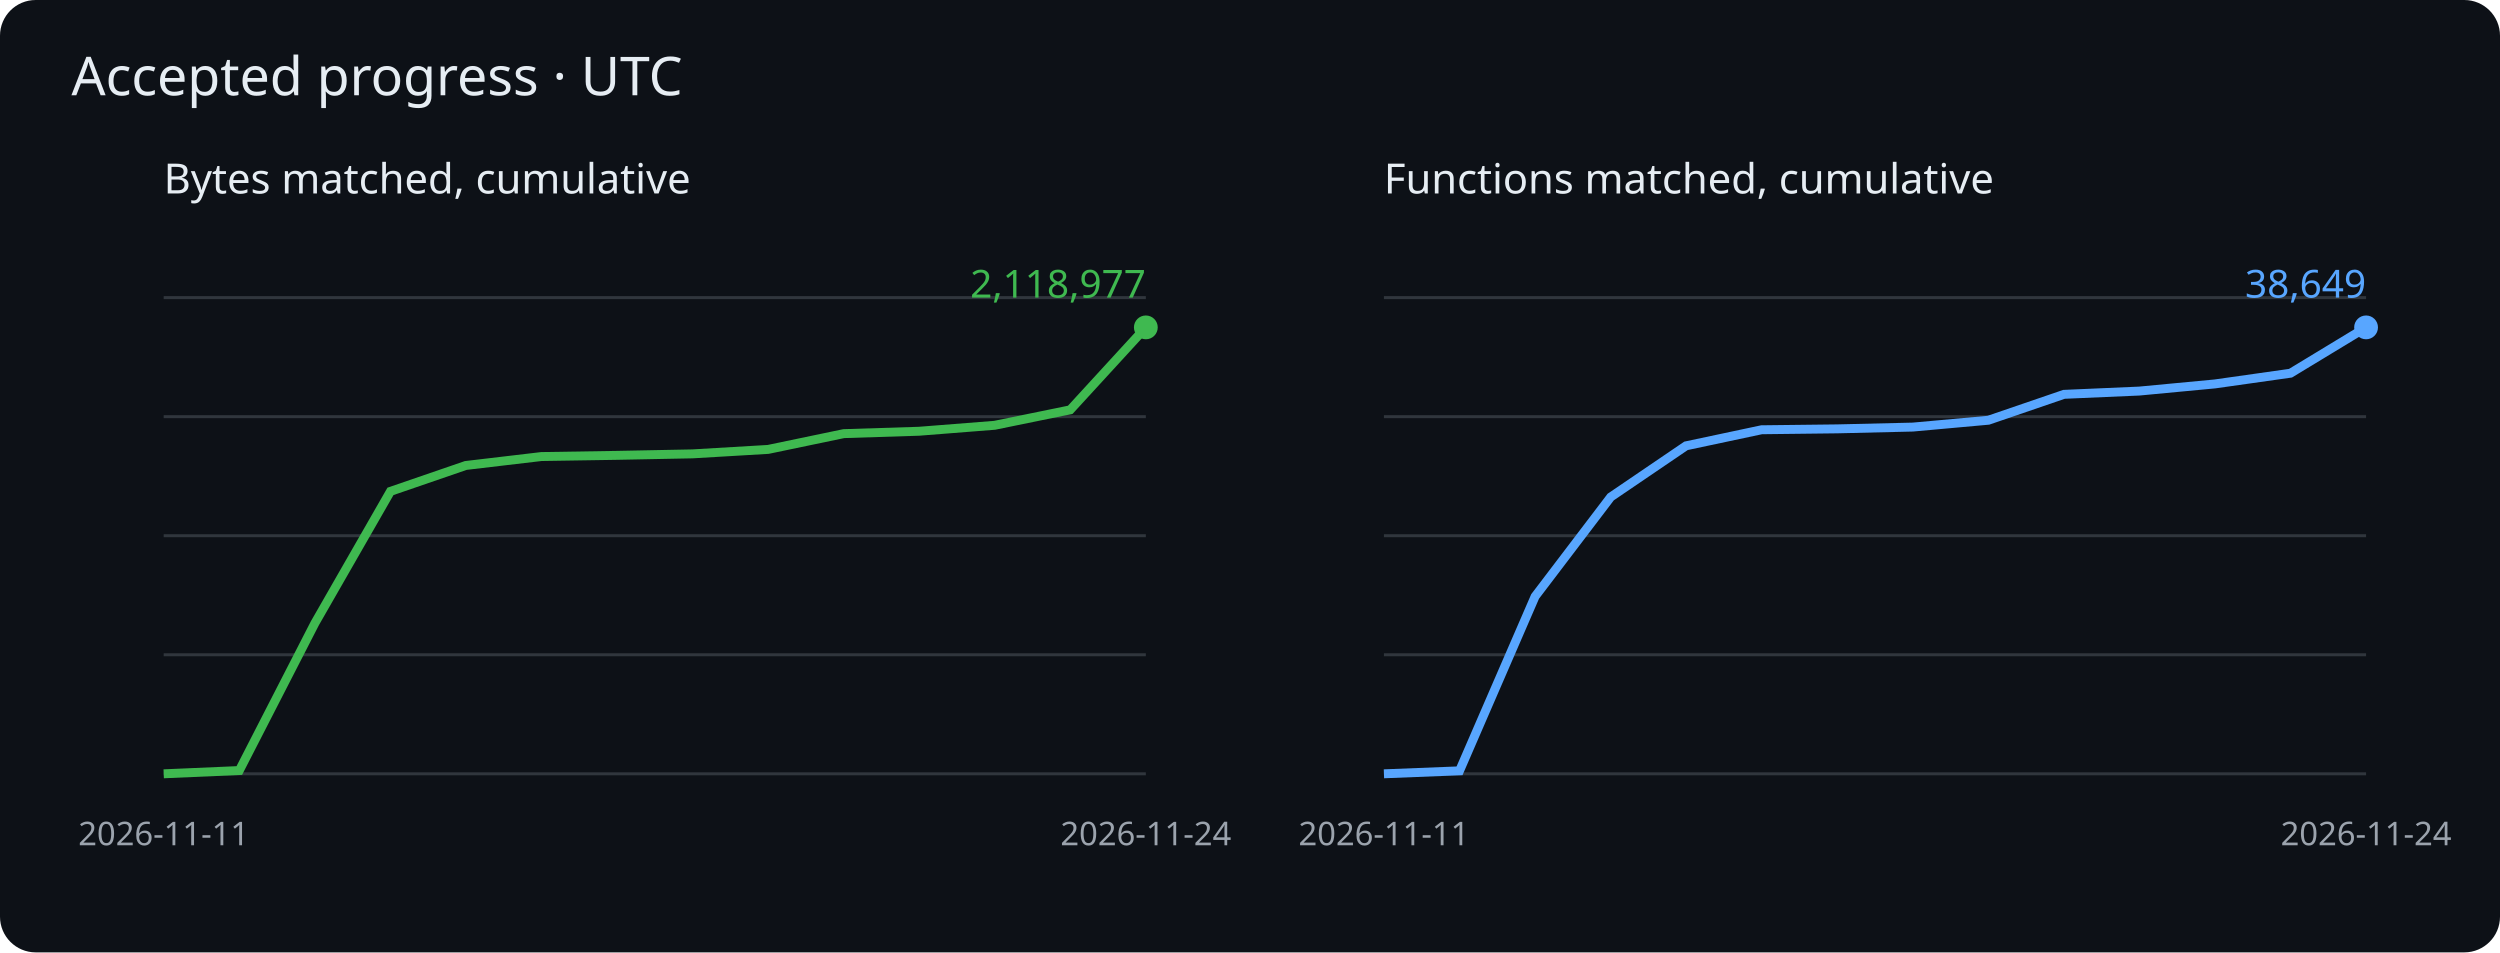
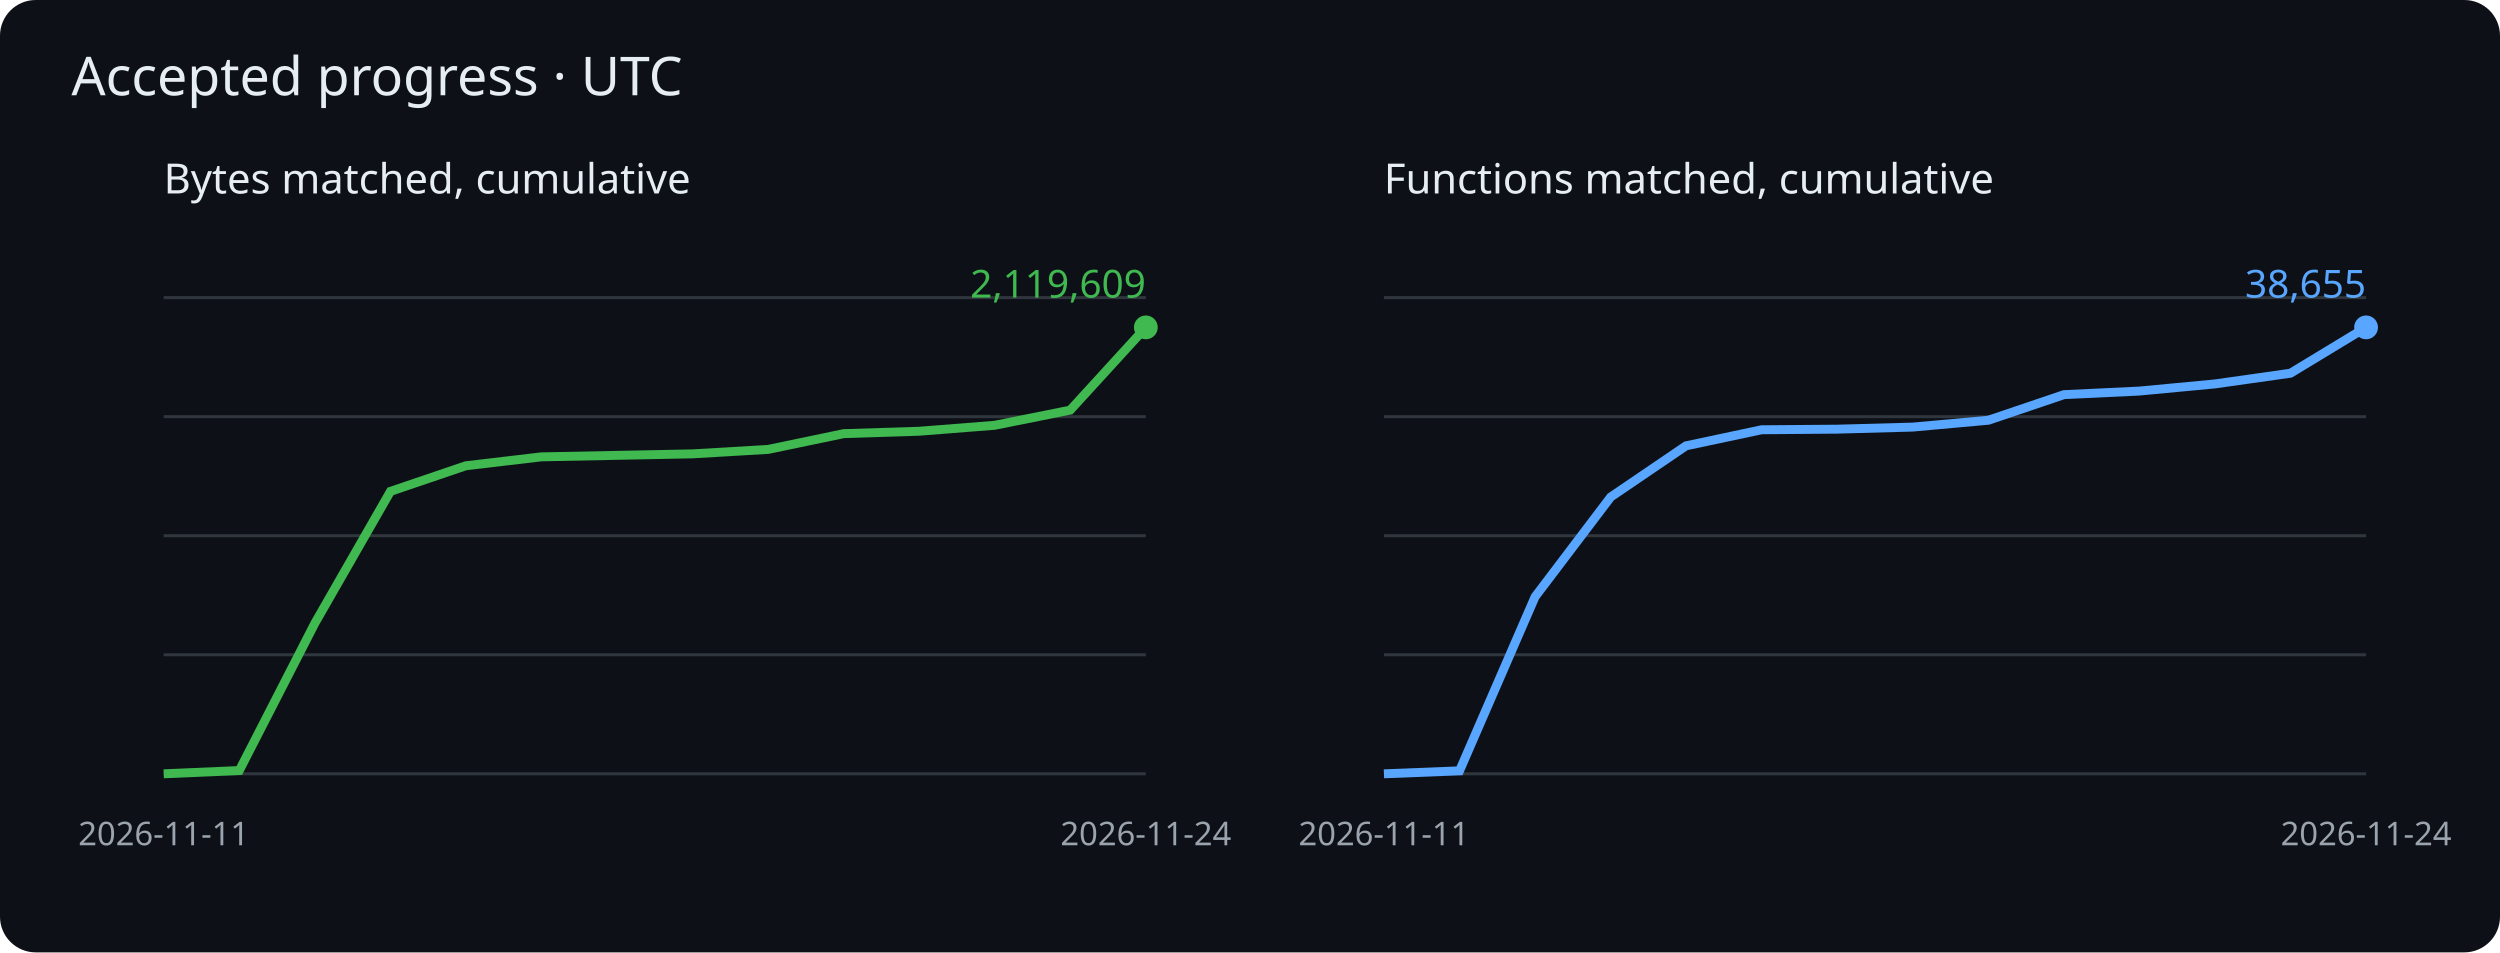
<svg xmlns="http://www.w3.org/2000/svg" viewBox="0 0 840 320" role="img" aria-label="Cumulative matched bytes and functions">
  <rect width="840" height="320" rx="12" fill="#0d1117" />
  <g font-family="sans-serif">
    <text x="24" y="32" fill="#e6edf3" font-size="18">Accepted progress · UTC</text>
    <text x="55" y="65" fill="#e6edf3" font-size="14">Bytes matched, cumulative</text>
    <path d="M55 260h330" stroke="#30363d" />
    <path d="M55 220h330" stroke="#30363d" />
    <path d="M55 180h330" stroke="#30363d" />
    <path d="M55 140h330" stroke="#30363d" />
    <path d="M55 100h330" stroke="#30363d" />
-     <polyline points="55.0,260.0 80.4,258.9 105.8,209.4 131.2,165.1 156.5,156.4 181.9,153.4 207.3,153.0 232.7,152.5 258.1,151.0 283.5,145.7 308.8,144.9 334.2,142.9 359.6,137.7 385.0,110.0" fill="none" stroke="#3fb950" stroke-width="3" />
+     <polyline points="55.0,260.0 80.4,258.9 105.8,209.4 131.2,165.1 156.5,156.5 181.9,153.5 207.3,153.0 232.7,152.5 258.1,151.0 283.5,145.7 308.8,144.9 334.2,142.9 359.6,137.8 385.0,110.0" fill="none" stroke="#3fb950" stroke-width="3" />
    <circle cx="385.0" cy="110.0" r="4" fill="#3fb950" />
-     <text x="385.0" y="100.0" text-anchor="end" fill="#3fb950" font-size="13">2,118,977</text>
+     <text x="385.0" y="100.0" text-anchor="end" fill="#3fb950" font-size="13">2,119,609</text>
    <text x="55.0" y="284" fill="#9ba3ad" font-size="11" text-anchor="middle">2026-11-11</text>
    <text x="385.0" y="284" fill="#9ba3ad" font-size="11" text-anchor="middle">2026-11-24</text>
    <text x="465" y="65" fill="#e6edf3" font-size="14">Functions matched, cumulative</text>
    <path d="M465 260h330" stroke="#30363d" />
    <path d="M465 220h330" stroke="#30363d" />
    <path d="M465 180h330" stroke="#30363d" />
    <path d="M465 140h330" stroke="#30363d" />
    <path d="M465 100h330" stroke="#30363d" />
-     <polyline points="465.0,260.0 490.4,259.0 515.8,200.4 541.2,167.0 566.5,149.8 591.9,144.4 617.3,144.1 642.7,143.5 668.1,141.2 693.5,132.5 718.8,131.4 744.2,129.0 769.6,125.4 795.0,110.0" fill="none" stroke="#58a6ff" stroke-width="3" />
+     <polyline points="465.0,260.0 490.4,259.0 515.8,200.5 541.2,167.0 566.5,149.8 591.9,144.4 617.3,144.2 642.7,143.5 668.1,141.2 693.5,132.6 718.8,131.4 744.2,129.0 769.6,125.4 795.0,110.0" fill="none" stroke="#58a6ff" stroke-width="3" />
    <circle cx="795.0" cy="110.0" r="4" fill="#58a6ff" />
-     <text x="795.0" y="100.0" text-anchor="end" fill="#58a6ff" font-size="13">38,649</text>
+     <text x="795.0" y="100.0" text-anchor="end" fill="#58a6ff" font-size="13">38,655</text>
    <text x="465.0" y="284" fill="#9ba3ad" font-size="11" text-anchor="middle">2026-11-11</text>
    <text x="795.0" y="284" fill="#9ba3ad" font-size="11" text-anchor="middle">2026-11-24</text>
  </g>
</svg>
